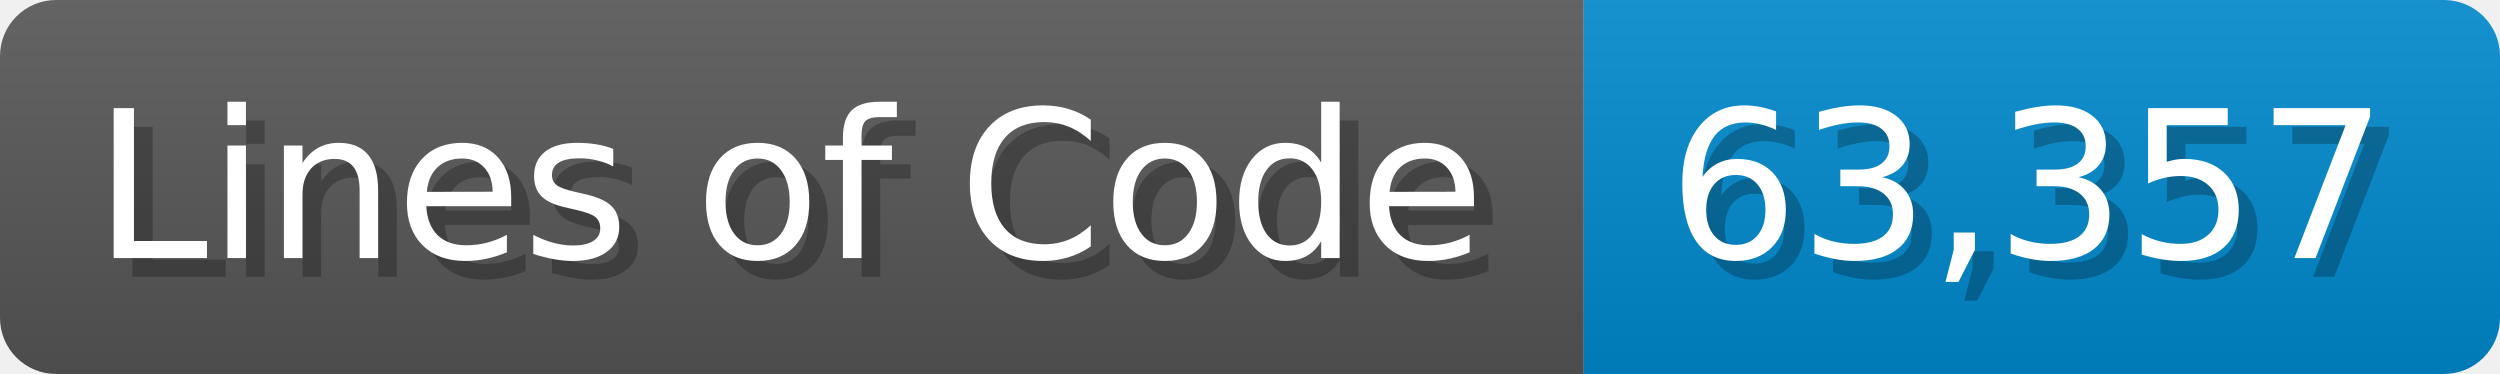
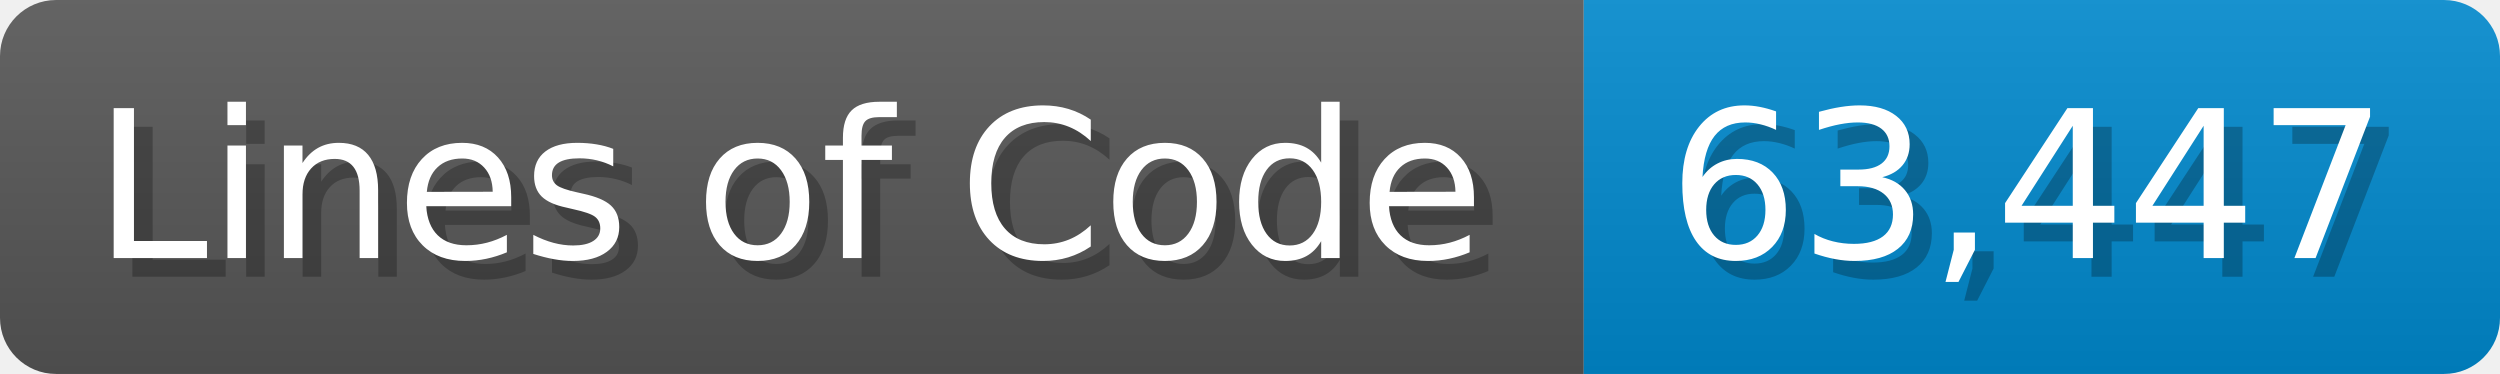
<svg xmlns="http://www.w3.org/2000/svg" width="133.7" height="20" viewBox="0 0 1337 200">
  <linearGradient id="a" x2="0" y2="100%">
    <stop offset="0" stop-opacity=".1" stop-color="#EEE" />
    <stop offset="1" stop-opacity=".1" />
  </linearGradient>
  <mask id="m">
    <rect width="1337" height="200" rx="30" fill="#FFF" />
  </mask>
  <g mask="url(#m)">
    <rect width="847" height="200" fill="#555" />
    <rect width="490" height="200" fill="#08C" x="847" />
    <rect width="1337" height="200" fill="url(#a)" />
  </g>
  <g fill="#fff" text-anchor="start" font-family="Verdana,DejaVu Sans,sans-serif" font-size="110">
    <text x="60" y="148" textLength="747" fill="#000" opacity="0.25">Lines of Code</text>
    <text x="50" y="138" textLength="747">Lines of Code</text>
-     <text x="902" y="148" textLength="390" fill="#000" opacity="0.25">63,357</text>
-     <text x="892" y="138" textLength="390">63,357</text>
+     <text x="902" y="148" textLength="390" fill="#000" opacity="0.25">63,447</text>
+     <text x="892" y="138" textLength="390">63,447</text>
  </g>
</svg>
